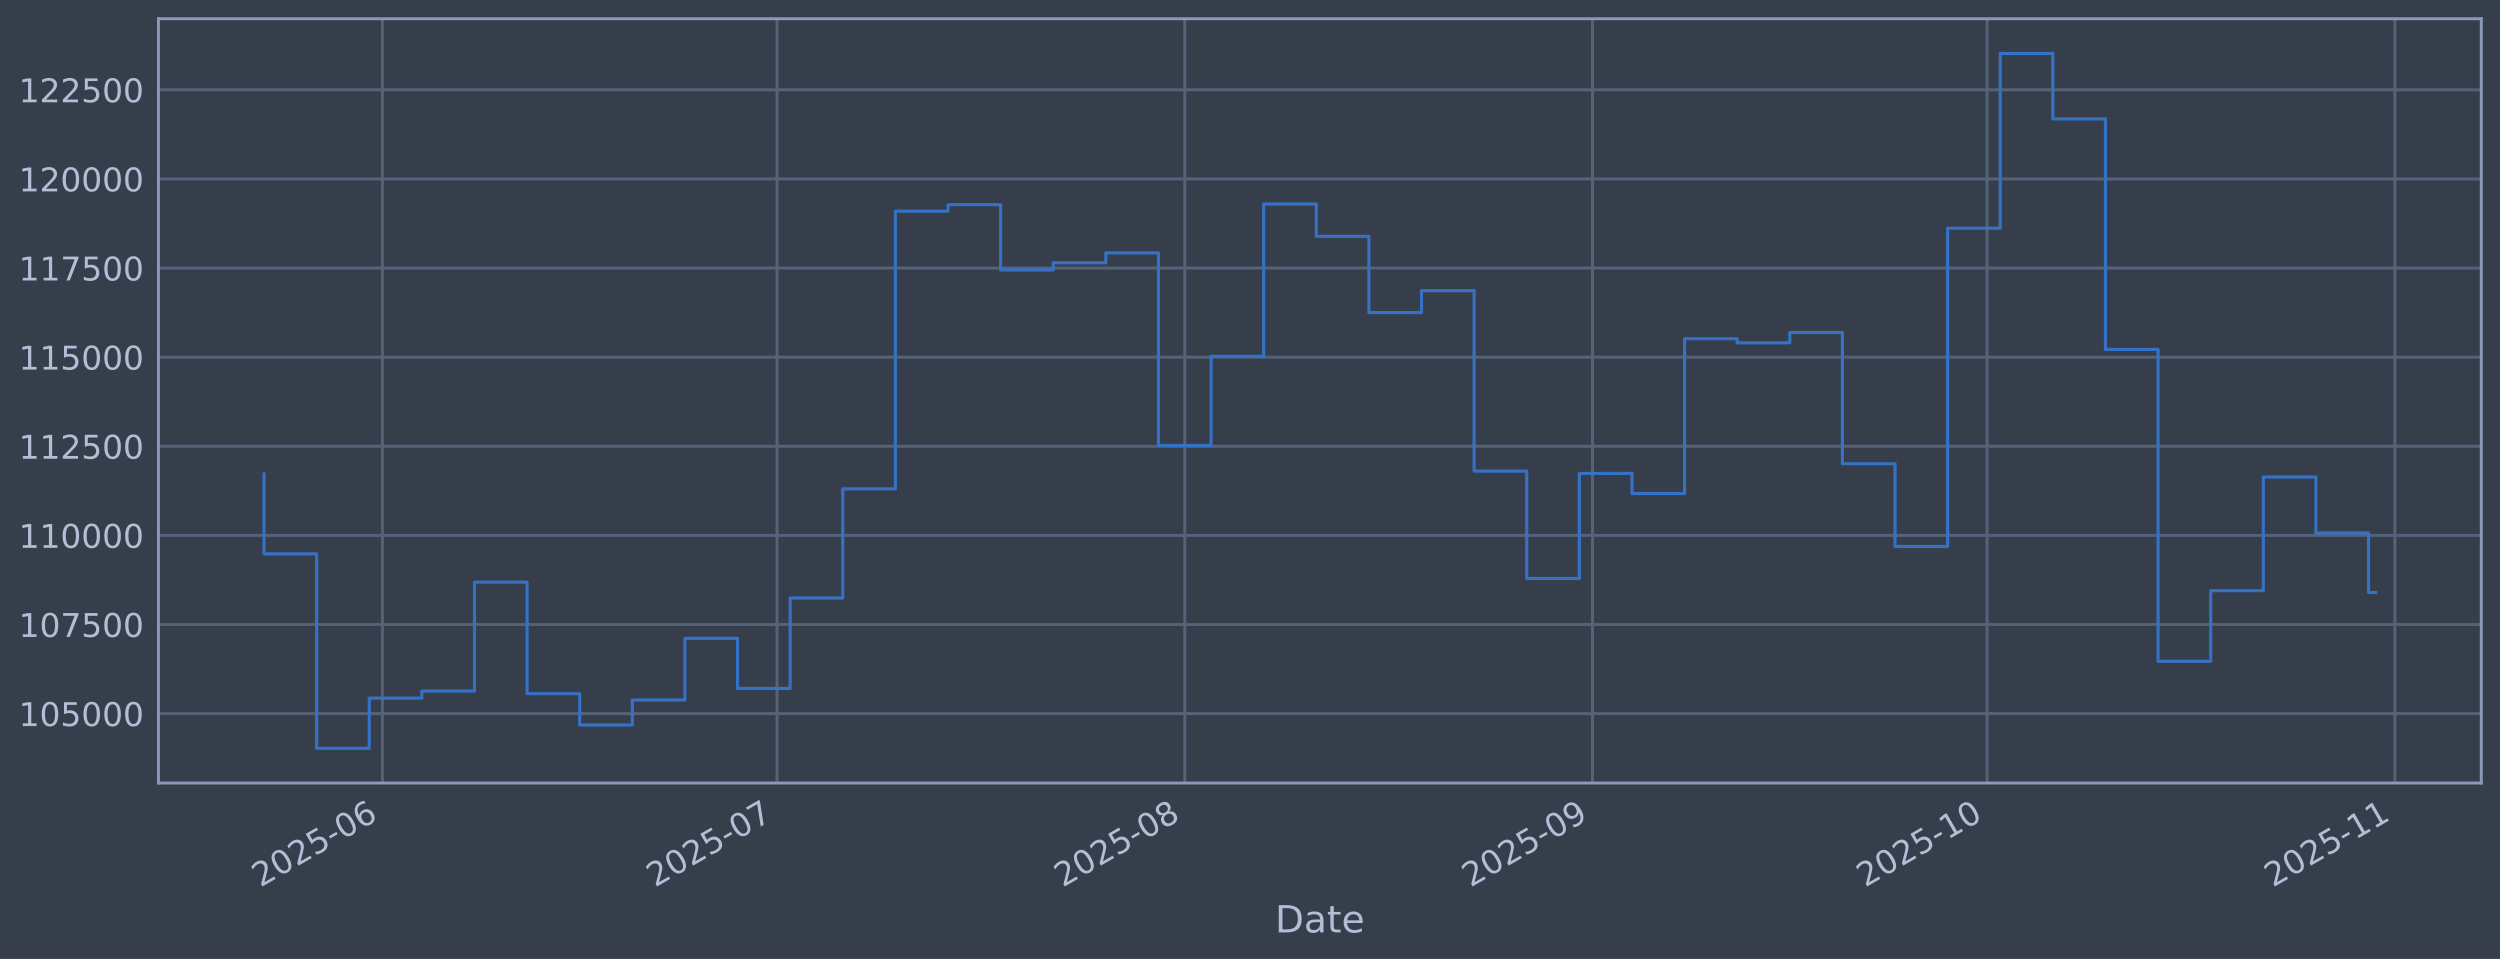
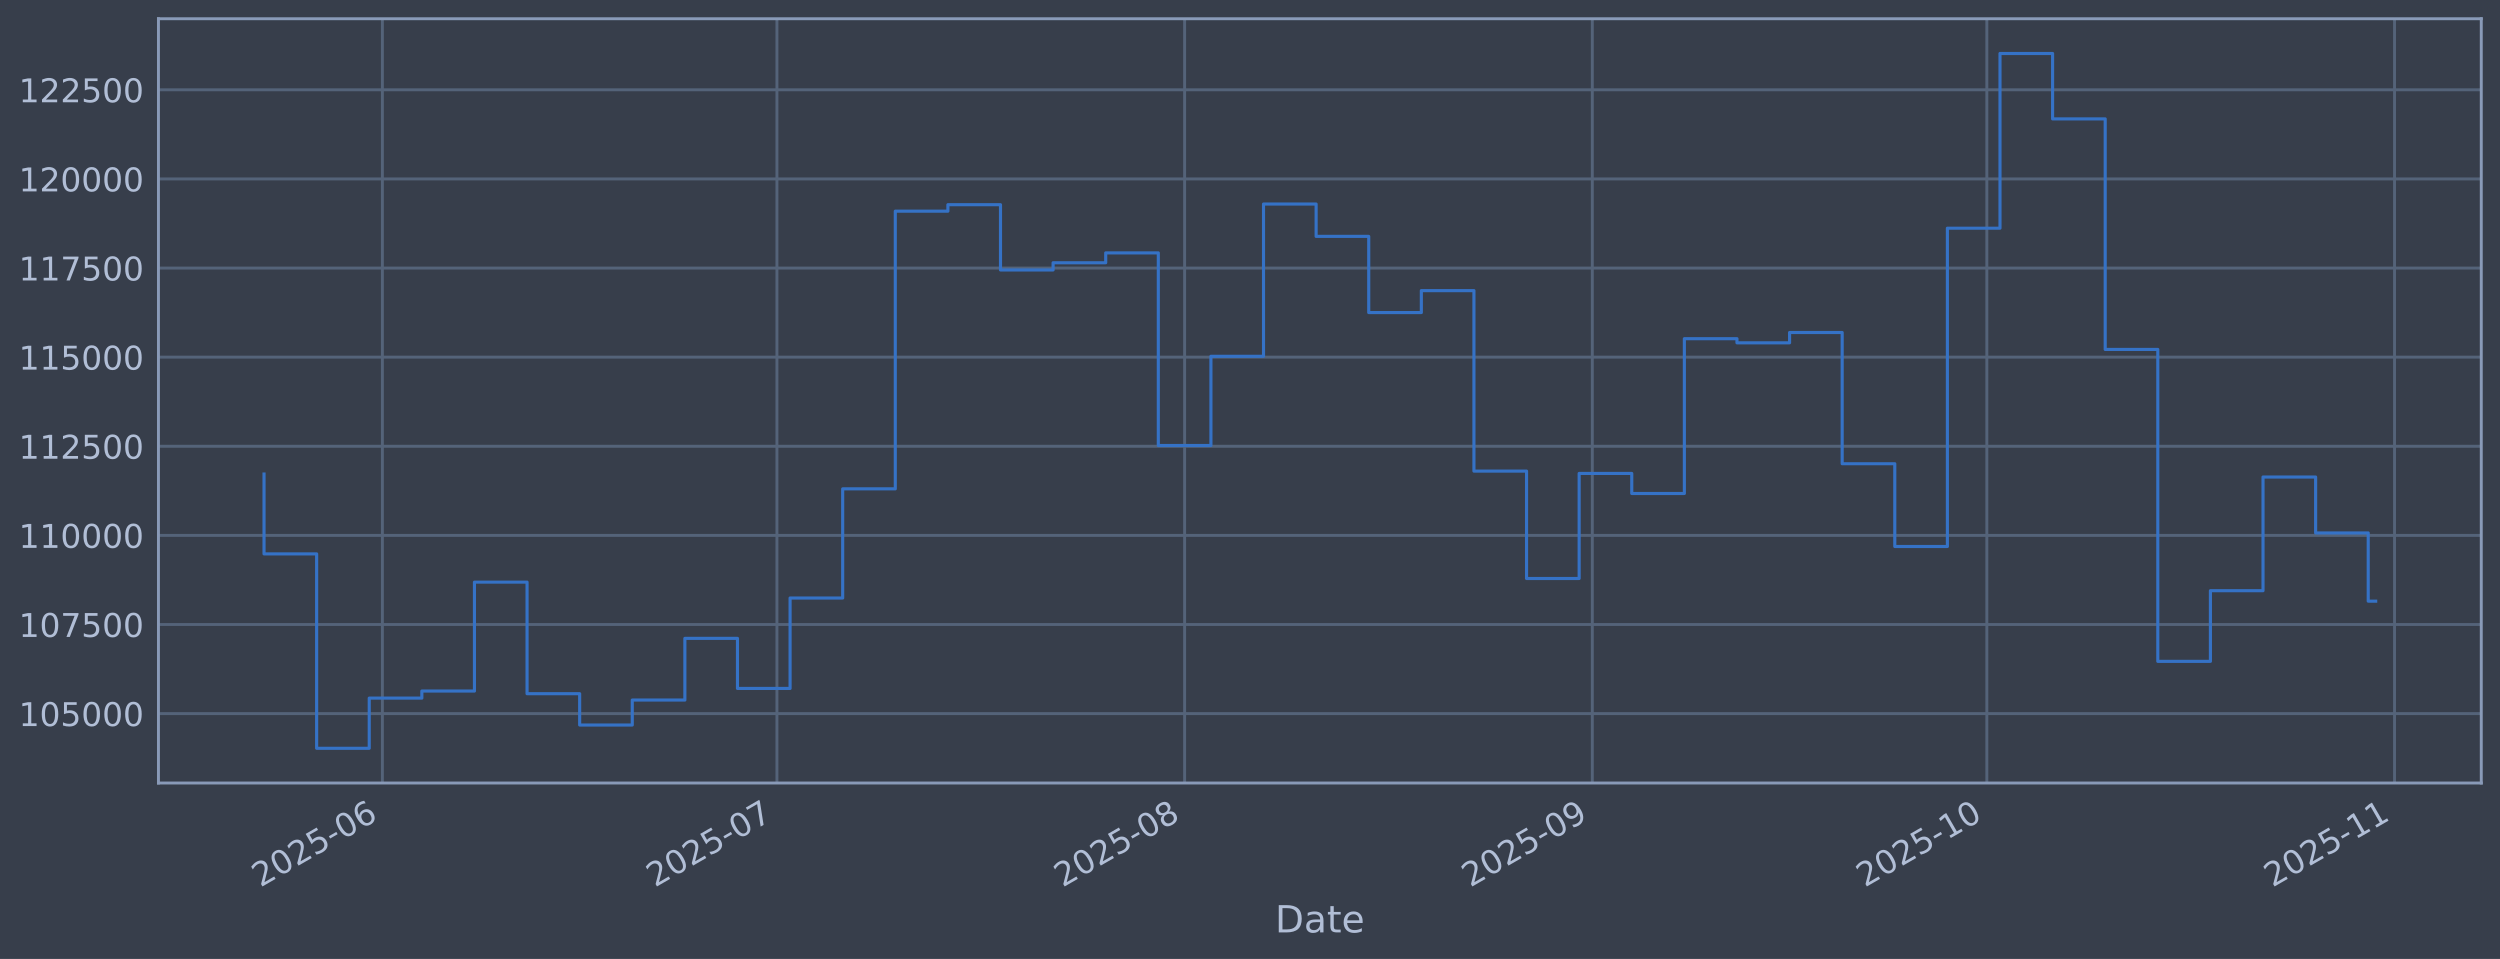
<svg xmlns="http://www.w3.org/2000/svg" xmlns:xlink="http://www.w3.org/1999/xlink" width="960.9pt" height="368.58pt" viewBox="0 0 960.9 368.58" version="1.1">
  <defs>
    <style type="text/css">*{stroke-linejoin: round; stroke-linecap: butt}</style>
  </defs>
  <g id="figure_1">
    <g id="patch_1">
      <path d="M 0 368.58  L 960.9 368.58  L 960.9 0  L 0 0  z " style="fill: #373e4b" />
    </g>
    <g id="axes_1">
      <g id="patch_2">
        <path d="M 60.901 300.96  L 953.701 300.96  L 953.701 7.2  L 60.901 7.2  z " style="fill: #373e4b" />
      </g>
      <g id="matplotlib.axis_1">
        <g id="xtick_1">
          <g id="line2d_1">
-             <path d="M 146.982 300.96  L 146.982 7.2  " clip-path="url(#p097e19bd57)" style="fill: none; stroke: #546379; stroke-width: 1.12; stroke-linecap: square" />
+             <path d="M 146.976 300.96  L 146.976 7.2  " clip-path="url(#p54a787a892)" style="fill: none; stroke: #546379; stroke-width: 1.12; stroke-linecap: square" />
          </g>
          <g id="line2d_2" />
          <g id="text_1">
-             <g style="fill: #b1bed6" transform="translate(100.0791 341.1745) rotate(-30) scale(0.126 -0.126)">
+             <g style="fill: #b1bed6" transform="translate(100.0723 341.1745) rotate(-30) scale(0.126 -0.126)">
              <defs>
                <path id="DejaVuSans-32" d="M 1228 531  L 3431 531  L 3431 0  L 469 0  L 469 531  Q 828 903 1448 1529  Q 2069 2156 2228 2338  Q 2531 2678 2651 2914  Q 2772 3150 2772 3378  Q 2772 3750 2511 3984  Q 2250 4219 1831 4219  Q 1534 4219 1204 4116  Q 875 4013 500 3803  L 500 4441  Q 881 4594 1212 4672  Q 1544 4750 1819 4750  Q 2544 4750 2975 4387  Q 3406 4025 3406 3419  Q 3406 3131 3298 2873  Q 3191 2616 2906 2266  Q 2828 2175 2409 1742  Q 1991 1309 1228 531  z " transform="scale(0.015625)" />
                <path id="DejaVuSans-30" d="M 2034 4250  Q 1547 4250 1301 3770  Q 1056 3291 1056 2328  Q 1056 1369 1301 889  Q 1547 409 2034 409  Q 2525 409 2770 889  Q 3016 1369 3016 2328  Q 3016 3291 2770 3770  Q 2525 4250 2034 4250  z M 2034 4750  Q 2819 4750 3233 4129  Q 3647 3509 3647 2328  Q 3647 1150 3233 529  Q 2819 -91 2034 -91  Q 1250 -91 836 529  Q 422 1150 422 2328  Q 422 3509 836 4129  Q 1250 4750 2034 4750  z " transform="scale(0.015625)" />
                <path id="DejaVuSans-35" d="M 691 4666  L 3169 4666  L 3169 4134  L 1269 4134  L 1269 2991  Q 1406 3038 1543 3061  Q 1681 3084 1819 3084  Q 2600 3084 3056 2656  Q 3513 2228 3513 1497  Q 3513 744 3044 326  Q 2575 -91 1722 -91  Q 1428 -91 1123 -41  Q 819 9 494 109  L 494 744  Q 775 591 1075 516  Q 1375 441 1709 441  Q 2250 441 2565 725  Q 2881 1009 2881 1497  Q 2881 1984 2565 2268  Q 2250 2553 1709 2553  Q 1456 2553 1204 2497  Q 953 2441 691 2322  L 691 4666  z " transform="scale(0.015625)" />
                <path id="DejaVuSans-2d" d="M 313 2009  L 1997 2009  L 1997 1497  L 313 1497  L 313 2009  z " transform="scale(0.015625)" />
                <path id="DejaVuSans-36" d="M 2113 2584  Q 1688 2584 1439 2293  Q 1191 2003 1191 1497  Q 1191 994 1439 701  Q 1688 409 2113 409  Q 2538 409 2786 701  Q 3034 994 3034 1497  Q 3034 2003 2786 2293  Q 2538 2584 2113 2584  z M 3366 4563  L 3366 3988  Q 3128 4100 2886 4159  Q 2644 4219 2406 4219  Q 1781 4219 1451 3797  Q 1122 3375 1075 2522  Q 1259 2794 1537 2939  Q 1816 3084 2150 3084  Q 2853 3084 3261 2657  Q 3669 2231 3669 1497  Q 3669 778 3244 343  Q 2819 -91 2113 -91  Q 1303 -91 875 529  Q 447 1150 447 2328  Q 447 3434 972 4092  Q 1497 4750 2381 4750  Q 2619 4750 2861 4703  Q 3103 4656 3366 4563  z " transform="scale(0.015625)" />
              </defs>
              <use xlink:href="#DejaVuSans-32" />
              <use xlink:href="#DejaVuSans-30" transform="translate(63.62305 0)" />
              <use xlink:href="#DejaVuSans-32" transform="translate(127.2461 0)" />
              <use xlink:href="#DejaVuSans-35" transform="translate(190.8691 0)" />
              <use xlink:href="#DejaVuSans-2d" transform="translate(254.4922 0)" />
              <use xlink:href="#DejaVuSans-30" transform="translate(290.5762 0)" />
              <use xlink:href="#DejaVuSans-36" transform="translate(354.1992 0)" />
            </g>
          </g>
        </g>
        <g id="xtick_2">
          <g id="line2d_3">
-             <path d="M 298.649 300.96  L 298.649 7.2  " clip-path="url(#p097e19bd57)" style="fill: none; stroke: #546379; stroke-width: 1.12; stroke-linecap: square" />
+             <path d="M 298.62 300.96  L 298.62 7.2  " clip-path="url(#p54a787a892)" style="fill: none; stroke: #546379; stroke-width: 1.12; stroke-linecap: square" />
          </g>
          <g id="line2d_4" />
          <g id="text_2">
-             <g style="fill: #b1bed6" transform="translate(251.7459 341.1745) rotate(-30) scale(0.126 -0.126)">
+             <g style="fill: #b1bed6" transform="translate(251.7163 341.1745) rotate(-30) scale(0.126 -0.126)">
              <defs>
                <path id="DejaVuSans-37" d="M 525 4666  L 3525 4666  L 3525 4397  L 1831 0  L 1172 0  L 2766 4134  L 525 4134  L 525 4666  z " transform="scale(0.015625)" />
              </defs>
              <use xlink:href="#DejaVuSans-32" />
              <use xlink:href="#DejaVuSans-30" transform="translate(63.62305 0)" />
              <use xlink:href="#DejaVuSans-32" transform="translate(127.2461 0)" />
              <use xlink:href="#DejaVuSans-35" transform="translate(190.8691 0)" />
              <use xlink:href="#DejaVuSans-2d" transform="translate(254.4922 0)" />
              <use xlink:href="#DejaVuSans-30" transform="translate(290.5762 0)" />
              <use xlink:href="#DejaVuSans-37" transform="translate(354.1992 0)" />
            </g>
          </g>
        </g>
        <g id="xtick_3">
          <g id="line2d_5">
-             <path d="M 455.371 300.96  L 455.371 7.2  " clip-path="url(#p097e19bd57)" style="fill: none; stroke: #546379; stroke-width: 1.12; stroke-linecap: square" />
+             <path d="M 455.318 300.96  L 455.318 7.2  " clip-path="url(#p54a787a892)" style="fill: none; stroke: #546379; stroke-width: 1.12; stroke-linecap: square" />
          </g>
          <g id="line2d_6" />
          <g id="text_3">
-             <g style="fill: #b1bed6" transform="translate(408.4682 341.1745) rotate(-30) scale(0.126 -0.126)">
+             <g style="fill: #b1bed6" transform="translate(408.4151 341.1745) rotate(-30) scale(0.126 -0.126)">
              <defs>
                <path id="DejaVuSans-38" d="M 2034 2216  Q 1584 2216 1326 1975  Q 1069 1734 1069 1313  Q 1069 891 1326 650  Q 1584 409 2034 409  Q 2484 409 2743 651  Q 3003 894 3003 1313  Q 3003 1734 2745 1975  Q 2488 2216 2034 2216  z M 1403 2484  Q 997 2584 770 2862  Q 544 3141 544 3541  Q 544 4100 942 4425  Q 1341 4750 2034 4750  Q 2731 4750 3128 4425  Q 3525 4100 3525 3541  Q 3525 3141 3298 2862  Q 3072 2584 2669 2484  Q 3125 2378 3379 2068  Q 3634 1759 3634 1313  Q 3634 634 3220 271  Q 2806 -91 2034 -91  Q 1263 -91 848 271  Q 434 634 434 1313  Q 434 1759 690 2068  Q 947 2378 1403 2484  z M 1172 3481  Q 1172 3119 1398 2916  Q 1625 2713 2034 2713  Q 2441 2713 2670 2916  Q 2900 3119 2900 3481  Q 2900 3844 2670 4047  Q 2441 4250 2034 4250  Q 1625 4250 1398 4047  Q 1172 3844 1172 3481  z " transform="scale(0.015625)" />
              </defs>
              <use xlink:href="#DejaVuSans-32" />
              <use xlink:href="#DejaVuSans-30" transform="translate(63.62305 0)" />
              <use xlink:href="#DejaVuSans-32" transform="translate(127.2461 0)" />
              <use xlink:href="#DejaVuSans-35" transform="translate(190.8691 0)" />
              <use xlink:href="#DejaVuSans-2d" transform="translate(254.4922 0)" />
              <use xlink:href="#DejaVuSans-30" transform="translate(290.5762 0)" />
              <use xlink:href="#DejaVuSans-38" transform="translate(354.1992 0)" />
            </g>
          </g>
        </g>
        <g id="xtick_4">
          <g id="line2d_7">
-             <path d="M 612.094 300.96  L 612.094 7.2  " clip-path="url(#p097e19bd57)" style="fill: none; stroke: #546379; stroke-width: 1.12; stroke-linecap: square" />
+             <path d="M 612.017 300.96  L 612.017 7.2  " clip-path="url(#p54a787a892)" style="fill: none; stroke: #546379; stroke-width: 1.12; stroke-linecap: square" />
          </g>
          <g id="line2d_8" />
          <g id="text_4">
-             <g style="fill: #b1bed6" transform="translate(565.1905 341.1745) rotate(-30) scale(0.126 -0.126)">
+             <g style="fill: #b1bed6" transform="translate(565.1139 341.1745) rotate(-30) scale(0.126 -0.126)">
              <defs>
                <path id="DejaVuSans-39" d="M 703 97  L 703 672  Q 941 559 1184 500  Q 1428 441 1663 441  Q 2288 441 2617 861  Q 2947 1281 2994 2138  Q 2813 1869 2534 1725  Q 2256 1581 1919 1581  Q 1219 1581 811 2004  Q 403 2428 403 3163  Q 403 3881 828 4315  Q 1253 4750 1959 4750  Q 2769 4750 3195 4129  Q 3622 3509 3622 2328  Q 3622 1225 3098 567  Q 2575 -91 1691 -91  Q 1453 -91 1209 -44  Q 966 3 703 97  z M 1959 2075  Q 2384 2075 2632 2365  Q 2881 2656 2881 3163  Q 2881 3666 2632 3958  Q 2384 4250 1959 4250  Q 1534 4250 1286 3958  Q 1038 3666 1038 3163  Q 1038 2656 1286 2365  Q 1534 2075 1959 2075  z " transform="scale(0.015625)" />
              </defs>
              <use xlink:href="#DejaVuSans-32" />
              <use xlink:href="#DejaVuSans-30" transform="translate(63.62305 0)" />
              <use xlink:href="#DejaVuSans-32" transform="translate(127.2461 0)" />
              <use xlink:href="#DejaVuSans-35" transform="translate(190.8691 0)" />
              <use xlink:href="#DejaVuSans-2d" transform="translate(254.4922 0)" />
              <use xlink:href="#DejaVuSans-30" transform="translate(290.5762 0)" />
              <use xlink:href="#DejaVuSans-39" transform="translate(354.1992 0)" />
            </g>
          </g>
        </g>
        <g id="xtick_5">
          <g id="line2d_9">
-             <path d="M 763.761 300.96  L 763.761 7.2  " clip-path="url(#p097e19bd57)" style="fill: none; stroke: #546379; stroke-width: 1.12; stroke-linecap: square" />
+             <path d="M 763.661 300.96  L 763.661 7.2  " clip-path="url(#p54a787a892)" style="fill: none; stroke: #546379; stroke-width: 1.12; stroke-linecap: square" />
          </g>
          <g id="line2d_10" />
          <g id="text_5">
-             <g style="fill: #b1bed6" transform="translate(716.8573 341.1745) rotate(-30) scale(0.126 -0.126)">
+             <g style="fill: #b1bed6" transform="translate(716.758 341.1745) rotate(-30) scale(0.126 -0.126)">
              <defs>
                <path id="DejaVuSans-31" d="M 794 531  L 1825 531  L 1825 4091  L 703 3866  L 703 4441  L 1819 4666  L 2450 4666  L 2450 531  L 3481 531  L 3481 0  L 794 0  L 794 531  z " transform="scale(0.015625)" />
              </defs>
              <use xlink:href="#DejaVuSans-32" />
              <use xlink:href="#DejaVuSans-30" transform="translate(63.62305 0)" />
              <use xlink:href="#DejaVuSans-32" transform="translate(127.2461 0)" />
              <use xlink:href="#DejaVuSans-35" transform="translate(190.8691 0)" />
              <use xlink:href="#DejaVuSans-2d" transform="translate(254.4922 0)" />
              <use xlink:href="#DejaVuSans-31" transform="translate(290.5762 0)" />
              <use xlink:href="#DejaVuSans-30" transform="translate(354.1992 0)" />
            </g>
          </g>
        </g>
        <g id="xtick_6">
          <g id="line2d_11">
-             <path d="M 920.483 300.96  L 920.483 7.2  " clip-path="url(#p097e19bd57)" style="fill: none; stroke: #546379; stroke-width: 1.12; stroke-linecap: square" />
+             <path d="M 920.36 300.96  L 920.36 7.2  " clip-path="url(#p54a787a892)" style="fill: none; stroke: #546379; stroke-width: 1.12; stroke-linecap: square" />
          </g>
          <g id="line2d_12" />
          <g id="text_6">
-             <g style="fill: #b1bed6" transform="translate(873.5796 341.1745) rotate(-30) scale(0.126 -0.126)">
+             <g style="fill: #b1bed6" transform="translate(873.4568 341.1745) rotate(-30) scale(0.126 -0.126)">
              <use xlink:href="#DejaVuSans-32" />
              <use xlink:href="#DejaVuSans-30" transform="translate(63.62305 0)" />
              <use xlink:href="#DejaVuSans-32" transform="translate(127.2461 0)" />
              <use xlink:href="#DejaVuSans-35" transform="translate(190.8691 0)" />
              <use xlink:href="#DejaVuSans-2d" transform="translate(254.4922 0)" />
              <use xlink:href="#DejaVuSans-31" transform="translate(290.5762 0)" />
              <use xlink:href="#DejaVuSans-31" transform="translate(354.1992 0)" />
            </g>
          </g>
        </g>
        <g id="text_7">
          <g style="fill: #b1bed6" transform="translate(490.0914 358.3856) scale(0.144 -0.144)">
            <defs>
              <path id="DejaVuSans-44" d="M 1259 4147  L 1259 519  L 2022 519  Q 2988 519 3436 956  Q 3884 1394 3884 2338  Q 3884 3275 3436 3711  Q 2988 4147 2022 4147  L 1259 4147  z M 628 4666  L 1925 4666  Q 3281 4666 3915 4102  Q 4550 3538 4550 2338  Q 4550 1131 3912 565  Q 3275 0 1925 0  L 628 0  L 628 4666  z " transform="scale(0.015625)" />
              <path id="DejaVuSans-61" d="M 2194 1759  Q 1497 1759 1228 1600  Q 959 1441 959 1056  Q 959 750 1161 570  Q 1363 391 1709 391  Q 2188 391 2477 730  Q 2766 1069 2766 1631  L 2766 1759  L 2194 1759  z M 3341 1997  L 3341 0  L 2766 0  L 2766 531  Q 2569 213 2275 61  Q 1981 -91 1556 -91  Q 1019 -91 701 211  Q 384 513 384 1019  Q 384 1609 779 1909  Q 1175 2209 1959 2209  L 2766 2209  L 2766 2266  Q 2766 2663 2505 2880  Q 2244 3097 1772 3097  Q 1472 3097 1187 3025  Q 903 2953 641 2809  L 641 3341  Q 956 3463 1253 3523  Q 1550 3584 1831 3584  Q 2591 3584 2966 3190  Q 3341 2797 3341 1997  z " transform="scale(0.015625)" />
              <path id="DejaVuSans-74" d="M 1172 4494  L 1172 3500  L 2356 3500  L 2356 3053  L 1172 3053  L 1172 1153  Q 1172 725 1289 603  Q 1406 481 1766 481  L 2356 481  L 2356 0  L 1766 0  Q 1100 0 847 248  Q 594 497 594 1153  L 594 3053  L 172 3053  L 172 3500  L 594 3500  L 594 4494  L 1172 4494  z " transform="scale(0.015625)" />
              <path id="DejaVuSans-65" d="M 3597 1894  L 3597 1613  L 953 1613  Q 991 1019 1311 708  Q 1631 397 2203 397  Q 2534 397 2845 478  Q 3156 559 3463 722  L 3463 178  Q 3153 47 2828 -22  Q 2503 -91 2169 -91  Q 1331 -91 842 396  Q 353 884 353 1716  Q 353 2575 817 3079  Q 1281 3584 2069 3584  Q 2775 3584 3186 3129  Q 3597 2675 3597 1894  z M 3022 2063  Q 3016 2534 2758 2815  Q 2500 3097 2075 3097  Q 1594 3097 1305 2825  Q 1016 2553 972 2059  L 3022 2063  z " transform="scale(0.015625)" />
            </defs>
            <use xlink:href="#DejaVuSans-44" />
            <use xlink:href="#DejaVuSans-61" transform="translate(77.00195 0)" />
            <use xlink:href="#DejaVuSans-74" transform="translate(138.2812 0)" />
            <use xlink:href="#DejaVuSans-65" transform="translate(177.4902 0)" />
          </g>
        </g>
      </g>
      <g id="matplotlib.axis_2">
        <g id="ytick_1">
          <g id="line2d_13">
-             <path d="M 60.901 274.286  L 953.701 274.286  " clip-path="url(#p097e19bd57)" style="fill: none; stroke: #546379; stroke-width: 1.12; stroke-linecap: square" />
+             <path d="M 60.901 274.286  L 953.701 274.286  " clip-path="url(#p54a787a892)" style="fill: none; stroke: #546379; stroke-width: 1.12; stroke-linecap: square" />
          </g>
          <g id="line2d_14" />
          <g id="text_8">
            <g style="fill: #b1bed6" transform="translate(7.2 279.0725) scale(0.126 -0.126)">
              <use xlink:href="#DejaVuSans-31" />
              <use xlink:href="#DejaVuSans-30" transform="translate(63.62305 0)" />
              <use xlink:href="#DejaVuSans-35" transform="translate(127.2461 0)" />
              <use xlink:href="#DejaVuSans-30" transform="translate(190.8691 0)" />
              <use xlink:href="#DejaVuSans-30" transform="translate(254.4922 0)" />
              <use xlink:href="#DejaVuSans-30" transform="translate(318.1152 0)" />
            </g>
          </g>
        </g>
        <g id="ytick_2">
          <g id="line2d_15">
-             <path d="M 60.901 240.033  L 953.701 240.033  " clip-path="url(#p097e19bd57)" style="fill: none; stroke: #546379; stroke-width: 1.12; stroke-linecap: square" />
+             <path d="M 60.901 240.033  L 953.701 240.033  " clip-path="url(#p54a787a892)" style="fill: none; stroke: #546379; stroke-width: 1.12; stroke-linecap: square" />
          </g>
          <g id="line2d_16" />
          <g id="text_9">
            <g style="fill: #b1bed6" transform="translate(7.2 244.8204) scale(0.126 -0.126)">
              <use xlink:href="#DejaVuSans-31" />
              <use xlink:href="#DejaVuSans-30" transform="translate(63.62305 0)" />
              <use xlink:href="#DejaVuSans-37" transform="translate(127.2461 0)" />
              <use xlink:href="#DejaVuSans-35" transform="translate(190.8691 0)" />
              <use xlink:href="#DejaVuSans-30" transform="translate(254.4922 0)" />
              <use xlink:href="#DejaVuSans-30" transform="translate(318.1152 0)" />
            </g>
          </g>
        </g>
        <g id="ytick_3">
          <g id="line2d_17">
-             <path d="M 60.901 205.781  L 953.701 205.781  " clip-path="url(#p097e19bd57)" style="fill: none; stroke: #546379; stroke-width: 1.12; stroke-linecap: square" />
+             <path d="M 60.901 205.781  L 953.701 205.781  " clip-path="url(#p54a787a892)" style="fill: none; stroke: #546379; stroke-width: 1.12; stroke-linecap: square" />
          </g>
          <g id="line2d_18" />
          <g id="text_10">
            <g style="fill: #b1bed6" transform="translate(7.2 210.5682) scale(0.126 -0.126)">
              <use xlink:href="#DejaVuSans-31" />
              <use xlink:href="#DejaVuSans-31" transform="translate(63.62305 0)" />
              <use xlink:href="#DejaVuSans-30" transform="translate(127.2461 0)" />
              <use xlink:href="#DejaVuSans-30" transform="translate(190.8691 0)" />
              <use xlink:href="#DejaVuSans-30" transform="translate(254.4922 0)" />
              <use xlink:href="#DejaVuSans-30" transform="translate(318.1152 0)" />
            </g>
          </g>
        </g>
        <g id="ytick_4">
          <g id="line2d_19">
-             <path d="M 60.901 171.529  L 953.701 171.529  " clip-path="url(#p097e19bd57)" style="fill: none; stroke: #546379; stroke-width: 1.12; stroke-linecap: square" />
+             <path d="M 60.901 171.529  L 953.701 171.529  " clip-path="url(#p54a787a892)" style="fill: none; stroke: #546379; stroke-width: 1.12; stroke-linecap: square" />
          </g>
          <g id="line2d_20" />
          <g id="text_11">
            <g style="fill: #b1bed6" transform="translate(7.2 176.316) scale(0.126 -0.126)">
              <use xlink:href="#DejaVuSans-31" />
              <use xlink:href="#DejaVuSans-31" transform="translate(63.62305 0)" />
              <use xlink:href="#DejaVuSans-32" transform="translate(127.2461 0)" />
              <use xlink:href="#DejaVuSans-35" transform="translate(190.8691 0)" />
              <use xlink:href="#DejaVuSans-30" transform="translate(254.4922 0)" />
              <use xlink:href="#DejaVuSans-30" transform="translate(318.1152 0)" />
            </g>
          </g>
        </g>
        <g id="ytick_5">
          <g id="line2d_21">
-             <path d="M 60.901 137.277  L 953.701 137.277  " clip-path="url(#p097e19bd57)" style="fill: none; stroke: #546379; stroke-width: 1.12; stroke-linecap: square" />
+             <path d="M 60.901 137.277  L 953.701 137.277  " clip-path="url(#p54a787a892)" style="fill: none; stroke: #546379; stroke-width: 1.12; stroke-linecap: square" />
          </g>
          <g id="line2d_22" />
          <g id="text_12">
            <g style="fill: #b1bed6" transform="translate(7.2 142.0639) scale(0.126 -0.126)">
              <use xlink:href="#DejaVuSans-31" />
              <use xlink:href="#DejaVuSans-31" transform="translate(63.62305 0)" />
              <use xlink:href="#DejaVuSans-35" transform="translate(127.2461 0)" />
              <use xlink:href="#DejaVuSans-30" transform="translate(190.8691 0)" />
              <use xlink:href="#DejaVuSans-30" transform="translate(254.4922 0)" />
              <use xlink:href="#DejaVuSans-30" transform="translate(318.1152 0)" />
            </g>
          </g>
        </g>
        <g id="ytick_6">
          <g id="line2d_23">
-             <path d="M 60.901 103.025  L 953.701 103.025  " clip-path="url(#p097e19bd57)" style="fill: none; stroke: #546379; stroke-width: 1.12; stroke-linecap: square" />
+             <path d="M 60.901 103.025  L 953.701 103.025  " clip-path="url(#p54a787a892)" style="fill: none; stroke: #546379; stroke-width: 1.12; stroke-linecap: square" />
          </g>
          <g id="line2d_24" />
          <g id="text_13">
            <g style="fill: #b1bed6" transform="translate(7.2 107.8117) scale(0.126 -0.126)">
              <use xlink:href="#DejaVuSans-31" />
              <use xlink:href="#DejaVuSans-31" transform="translate(63.62305 0)" />
              <use xlink:href="#DejaVuSans-37" transform="translate(127.2461 0)" />
              <use xlink:href="#DejaVuSans-35" transform="translate(190.8691 0)" />
              <use xlink:href="#DejaVuSans-30" transform="translate(254.4922 0)" />
              <use xlink:href="#DejaVuSans-30" transform="translate(318.1152 0)" />
            </g>
          </g>
        </g>
        <g id="ytick_7">
          <g id="line2d_25">
-             <path d="M 60.901 68.773  L 953.701 68.773  " clip-path="url(#p097e19bd57)" style="fill: none; stroke: #546379; stroke-width: 1.12; stroke-linecap: square" />
+             <path d="M 60.901 68.773  L 953.701 68.773  " clip-path="url(#p54a787a892)" style="fill: none; stroke: #546379; stroke-width: 1.12; stroke-linecap: square" />
          </g>
          <g id="line2d_26" />
          <g id="text_14">
            <g style="fill: #b1bed6" transform="translate(7.2 73.55953) scale(0.126 -0.126)">
              <use xlink:href="#DejaVuSans-31" />
              <use xlink:href="#DejaVuSans-32" transform="translate(63.62305 0)" />
              <use xlink:href="#DejaVuSans-30" transform="translate(127.2461 0)" />
              <use xlink:href="#DejaVuSans-30" transform="translate(190.8691 0)" />
              <use xlink:href="#DejaVuSans-30" transform="translate(254.4922 0)" />
              <use xlink:href="#DejaVuSans-30" transform="translate(318.1152 0)" />
            </g>
          </g>
        </g>
        <g id="ytick_8">
          <g id="line2d_27">
-             <path d="M 60.901 34.52  L 953.701 34.52  " clip-path="url(#p097e19bd57)" style="fill: none; stroke: #546379; stroke-width: 1.12; stroke-linecap: square" />
+             <path d="M 60.901 34.52  L 953.701 34.52  " clip-path="url(#p54a787a892)" style="fill: none; stroke: #546379; stroke-width: 1.12; stroke-linecap: square" />
          </g>
          <g id="line2d_28" />
          <g id="text_15">
            <g style="fill: #b1bed6" transform="translate(7.2 39.30736) scale(0.126 -0.126)">
              <use xlink:href="#DejaVuSans-31" />
              <use xlink:href="#DejaVuSans-32" transform="translate(63.62305 0)" />
              <use xlink:href="#DejaVuSans-32" transform="translate(127.2461 0)" />
              <use xlink:href="#DejaVuSans-35" transform="translate(190.8691 0)" />
              <use xlink:href="#DejaVuSans-30" transform="translate(254.4922 0)" />
              <use xlink:href="#DejaVuSans-30" transform="translate(318.1152 0)" />
            </g>
          </g>
        </g>
      </g>
      <g id="line2d_29">
-         <path d="M 101.482 182.186  L 101.482 212.888  L 121.705 212.888  L 121.705 287.607  L 141.927 287.607  L 141.927 268.333  L 162.149 268.333  L 162.149 265.613  L 182.371 265.613  L 182.371 223.75  L 202.594 223.75  L 202.594 266.631  L 222.816 266.631  L 222.816 278.665  L 243.038 278.665  L 243.038 269.075  L 263.26 269.075  L 263.26 245.372  L 283.482 245.372  L 283.482 264.615  L 303.705 264.615  L 303.705 229.852  L 323.927 229.852  L 323.927 187.898  L 344.149 187.898  L 344.149 81.166  L 364.371 81.166  L 364.371 78.68  L 384.594 78.68  L 384.594 103.754  L 404.816 103.754  L 404.816 100.992  L 425.038 100.992  L 425.038 97.194  L 445.26 97.194  L 445.26 171.232  L 465.483 171.232  L 465.483 136.942  L 485.705 136.942  L 485.705 78.426  L 505.927 78.426  L 505.927 90.86  L 526.149 90.86  L 526.149 120.135  L 546.372 120.135  L 546.372 111.698  L 566.594 111.698  L 566.594 181.072  L 586.816 181.072  L 586.816 222.348  L 607.038 222.348  L 607.038 181.975  L 627.26 181.975  L 627.26 189.676  L 647.483 189.676  L 647.483 130.184  L 667.705 130.184  L 667.705 131.764  L 687.927 131.764  L 687.927 127.804  L 708.149 127.804  L 708.149 178.239  L 728.372 178.239  L 728.372 210.044  L 748.594 210.044  L 748.594 87.711  L 768.816 87.711  L 768.816 20.553  L 789.038 20.553  L 789.038 45.695  L 809.261 45.695  L 809.261 134.311  L 829.483 134.311  L 829.483 254.199  L 849.705 254.199  L 849.705 227.044  L 869.927 227.044  L 869.927 183.344  L 890.15 183.344  L 890.15 204.842  L 910.372 204.842  L 910.372 227.73  L 913.119 227.73  " clip-path="url(#p097e19bd57)" style="fill: none; stroke: #3572c6; stroke-width: 1.2; stroke-linecap: square" />
+         <path d="M 101.482 182.186  L 101.482 212.888  L 121.702 212.888  L 121.702 287.607  L 141.921 287.607  L 141.921 268.333  L 162.14 268.333  L 162.14 265.613  L 182.359 265.613  L 182.359 223.75  L 202.578 223.75  L 202.578 266.631  L 222.798 266.631  L 222.798 278.665  L 243.017 278.665  L 243.017 269.075  L 263.236 269.075  L 263.236 245.372  L 283.455 245.372  L 283.455 264.615  L 303.674 264.615  L 303.674 229.852  L 323.894 229.852  L 323.894 187.898  L 344.113 187.898  L 344.113 81.166  L 364.332 81.166  L 364.332 78.68  L 384.551 78.68  L 384.551 103.754  L 404.77 103.754  L 404.77 100.992  L 424.99 100.992  L 424.99 97.194  L 445.209 97.194  L 445.209 171.232  L 465.428 171.232  L 465.428 136.942  L 485.647 136.942  L 485.647 78.426  L 505.866 78.426  L 505.866 90.86  L 526.086 90.86  L 526.086 120.135  L 546.305 120.135  L 546.305 111.698  L 566.524 111.698  L 566.524 181.072  L 586.743 181.072  L 586.743 222.348  L 606.962 222.348  L 606.962 181.975  L 627.182 181.975  L 627.182 189.676  L 647.401 189.676  L 647.401 130.184  L 667.62 130.184  L 667.62 131.764  L 687.839 131.764  L 687.839 127.804  L 708.058 127.804  L 708.058 178.239  L 728.278 178.239  L 728.278 210.044  L 748.497 210.044  L 748.497 87.711  L 768.716 87.711  L 768.716 20.553  L 788.935 20.553  L 788.935 45.695  L 809.154 45.695  L 809.154 134.311  L 829.374 134.311  L 829.374 254.199  L 849.593 254.199  L 849.593 227.044  L 869.812 227.044  L 869.812 183.344  L 890.031 183.344  L 890.031 204.842  L 910.25 204.842  L 910.25 231.055  L 913.119 231.055  " clip-path="url(#p54a787a892)" style="fill: none; stroke: #3572c6; stroke-width: 1.2; stroke-linecap: square" />
      </g>
      <g id="patch_3">
        <path d="M 60.901 300.96  L 60.901 7.2  " style="fill: none; stroke: #899ab8; stroke-width: 1.12; stroke-linejoin: miter; stroke-linecap: square" />
      </g>
      <g id="patch_4">
        <path d="M 953.701 300.96  L 953.701 7.2  " style="fill: none; stroke: #899ab8; stroke-width: 1.12; stroke-linejoin: miter; stroke-linecap: square" />
      </g>
      <g id="patch_5">
        <path d="M 60.901 300.96  L 953.701 300.96  " style="fill: none; stroke: #899ab8; stroke-width: 1.12; stroke-linejoin: miter; stroke-linecap: square" />
      </g>
      <g id="patch_6">
        <path d="M 60.901 7.2  L 953.701 7.2  " style="fill: none; stroke: #899ab8; stroke-width: 1.12; stroke-linejoin: miter; stroke-linecap: square" />
      </g>
    </g>
  </g>
  <defs>
-     <clipPath id="p097e19bd57">
+     <clipPath id="p54a787a892">
      <rect x="60.901" y="7.2" width="892.8" height="293.76" />
    </clipPath>
  </defs>
</svg>
